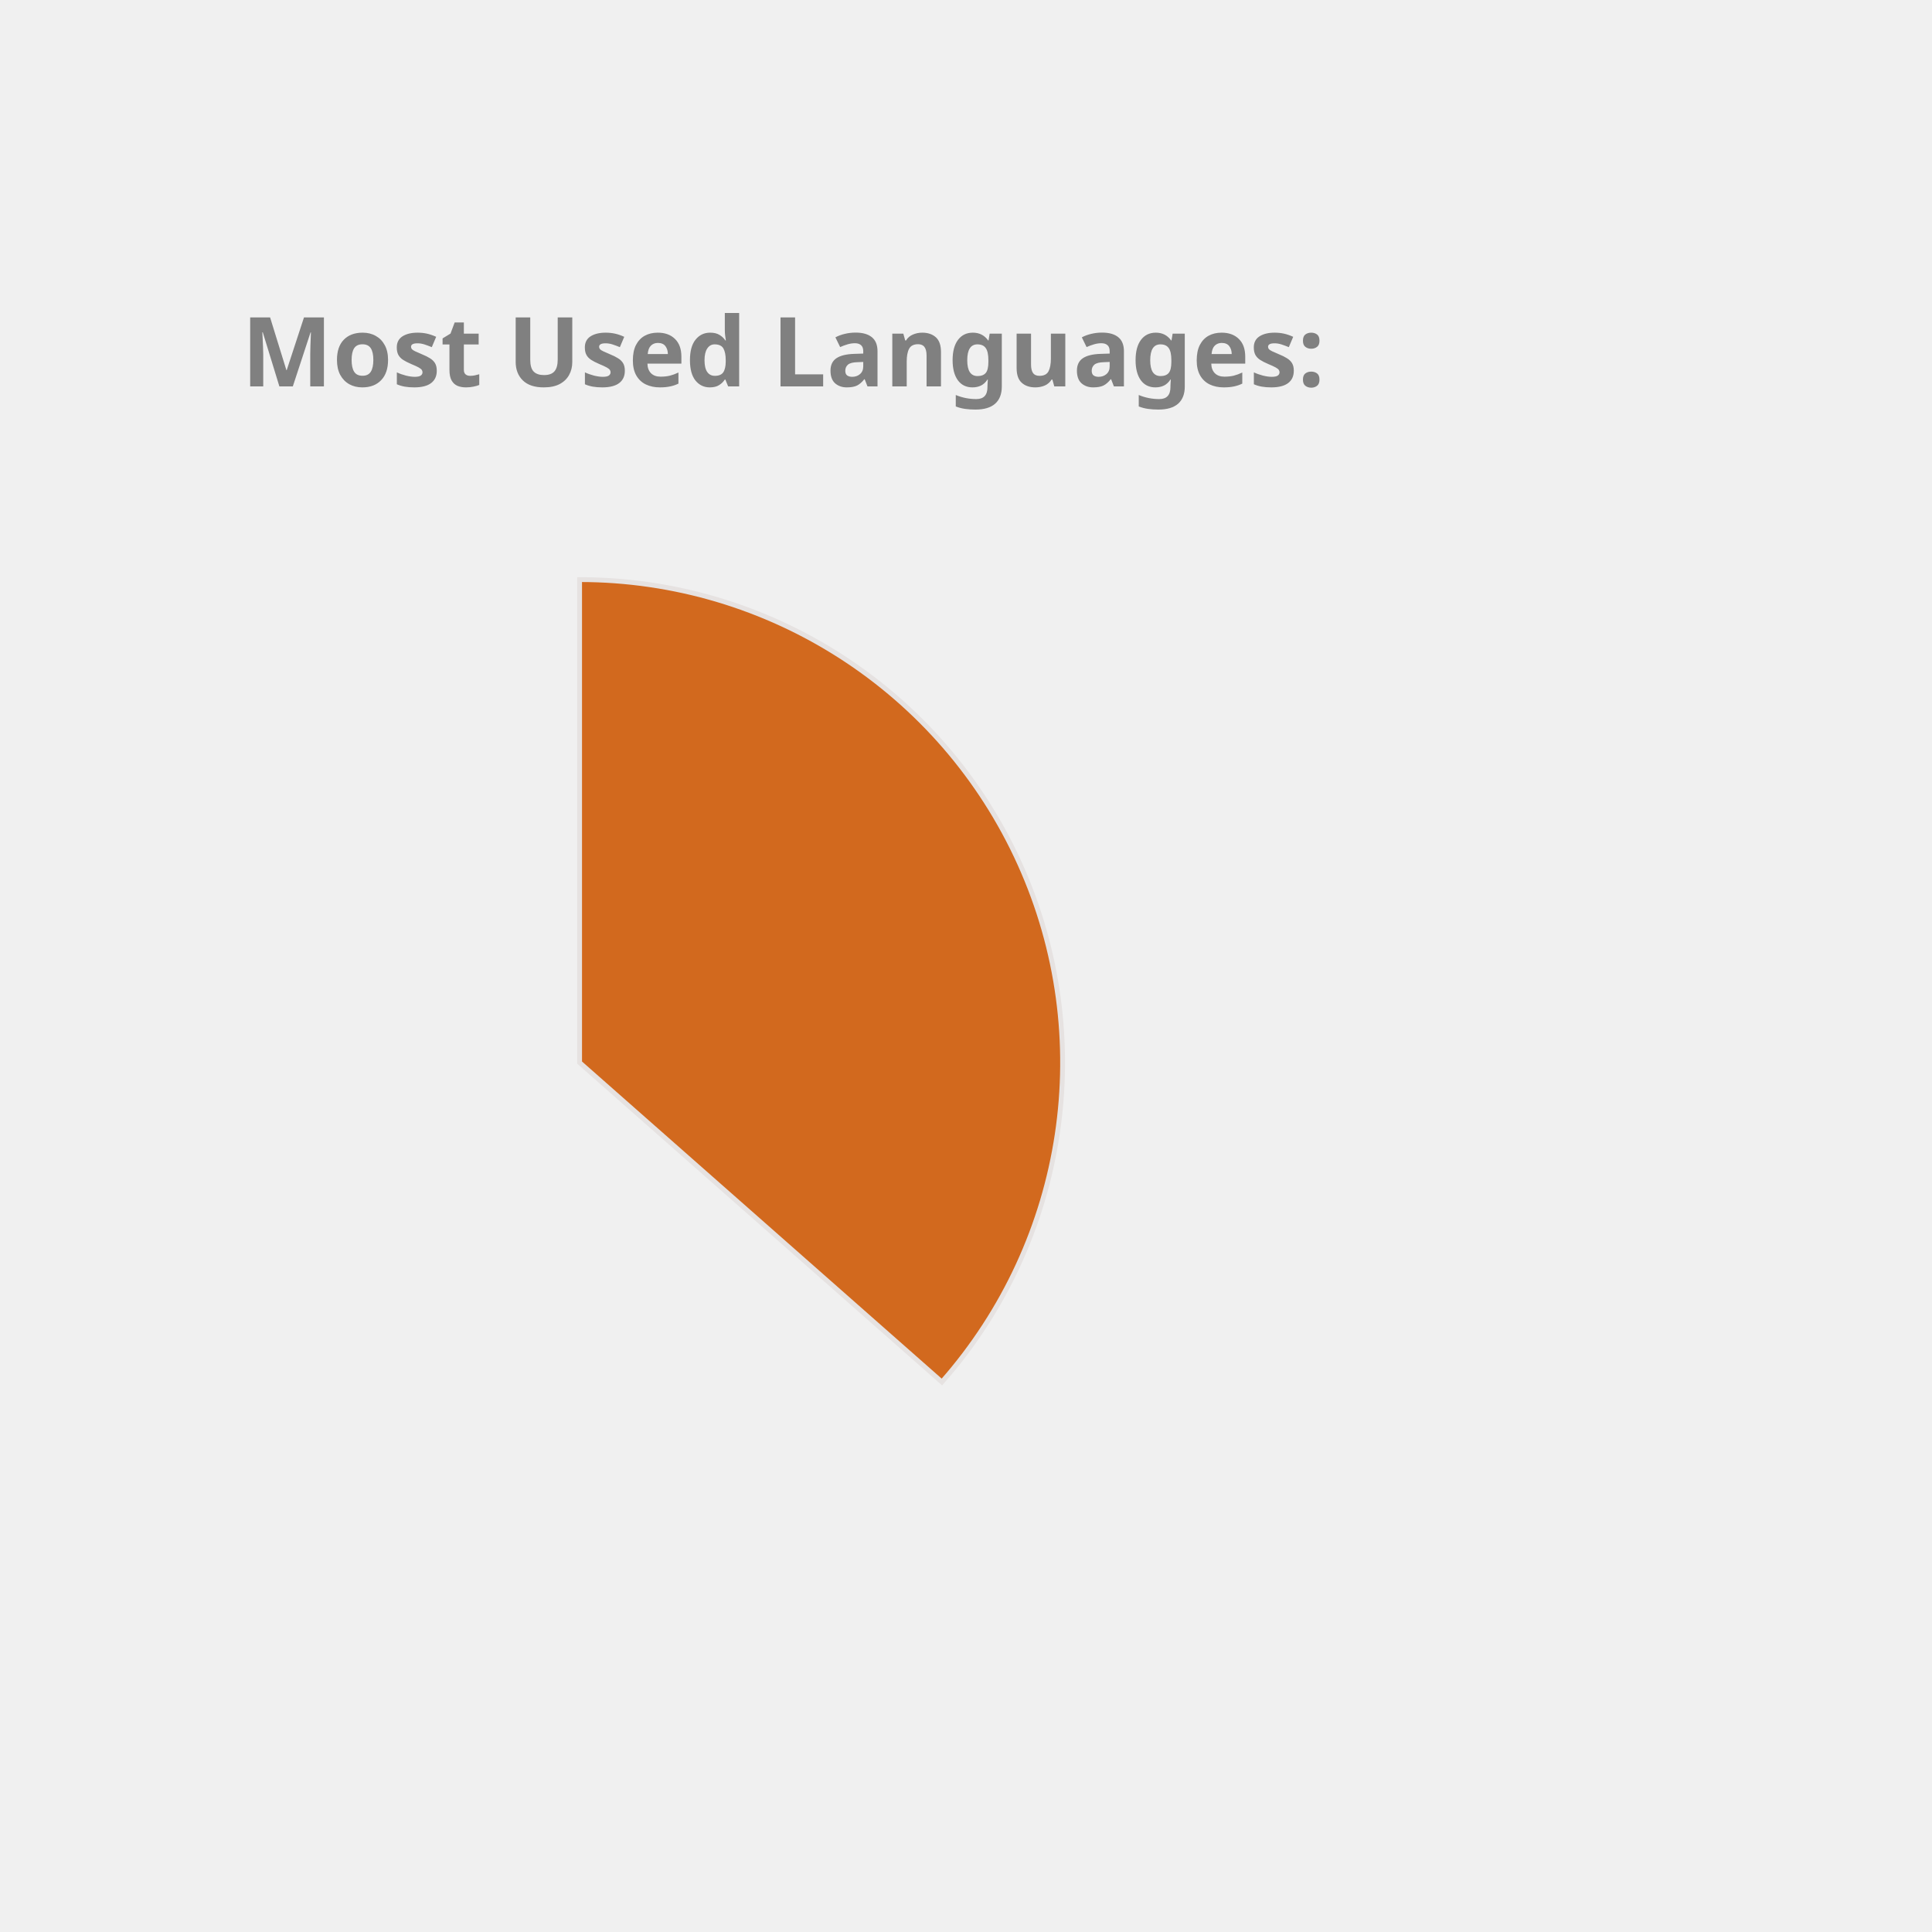
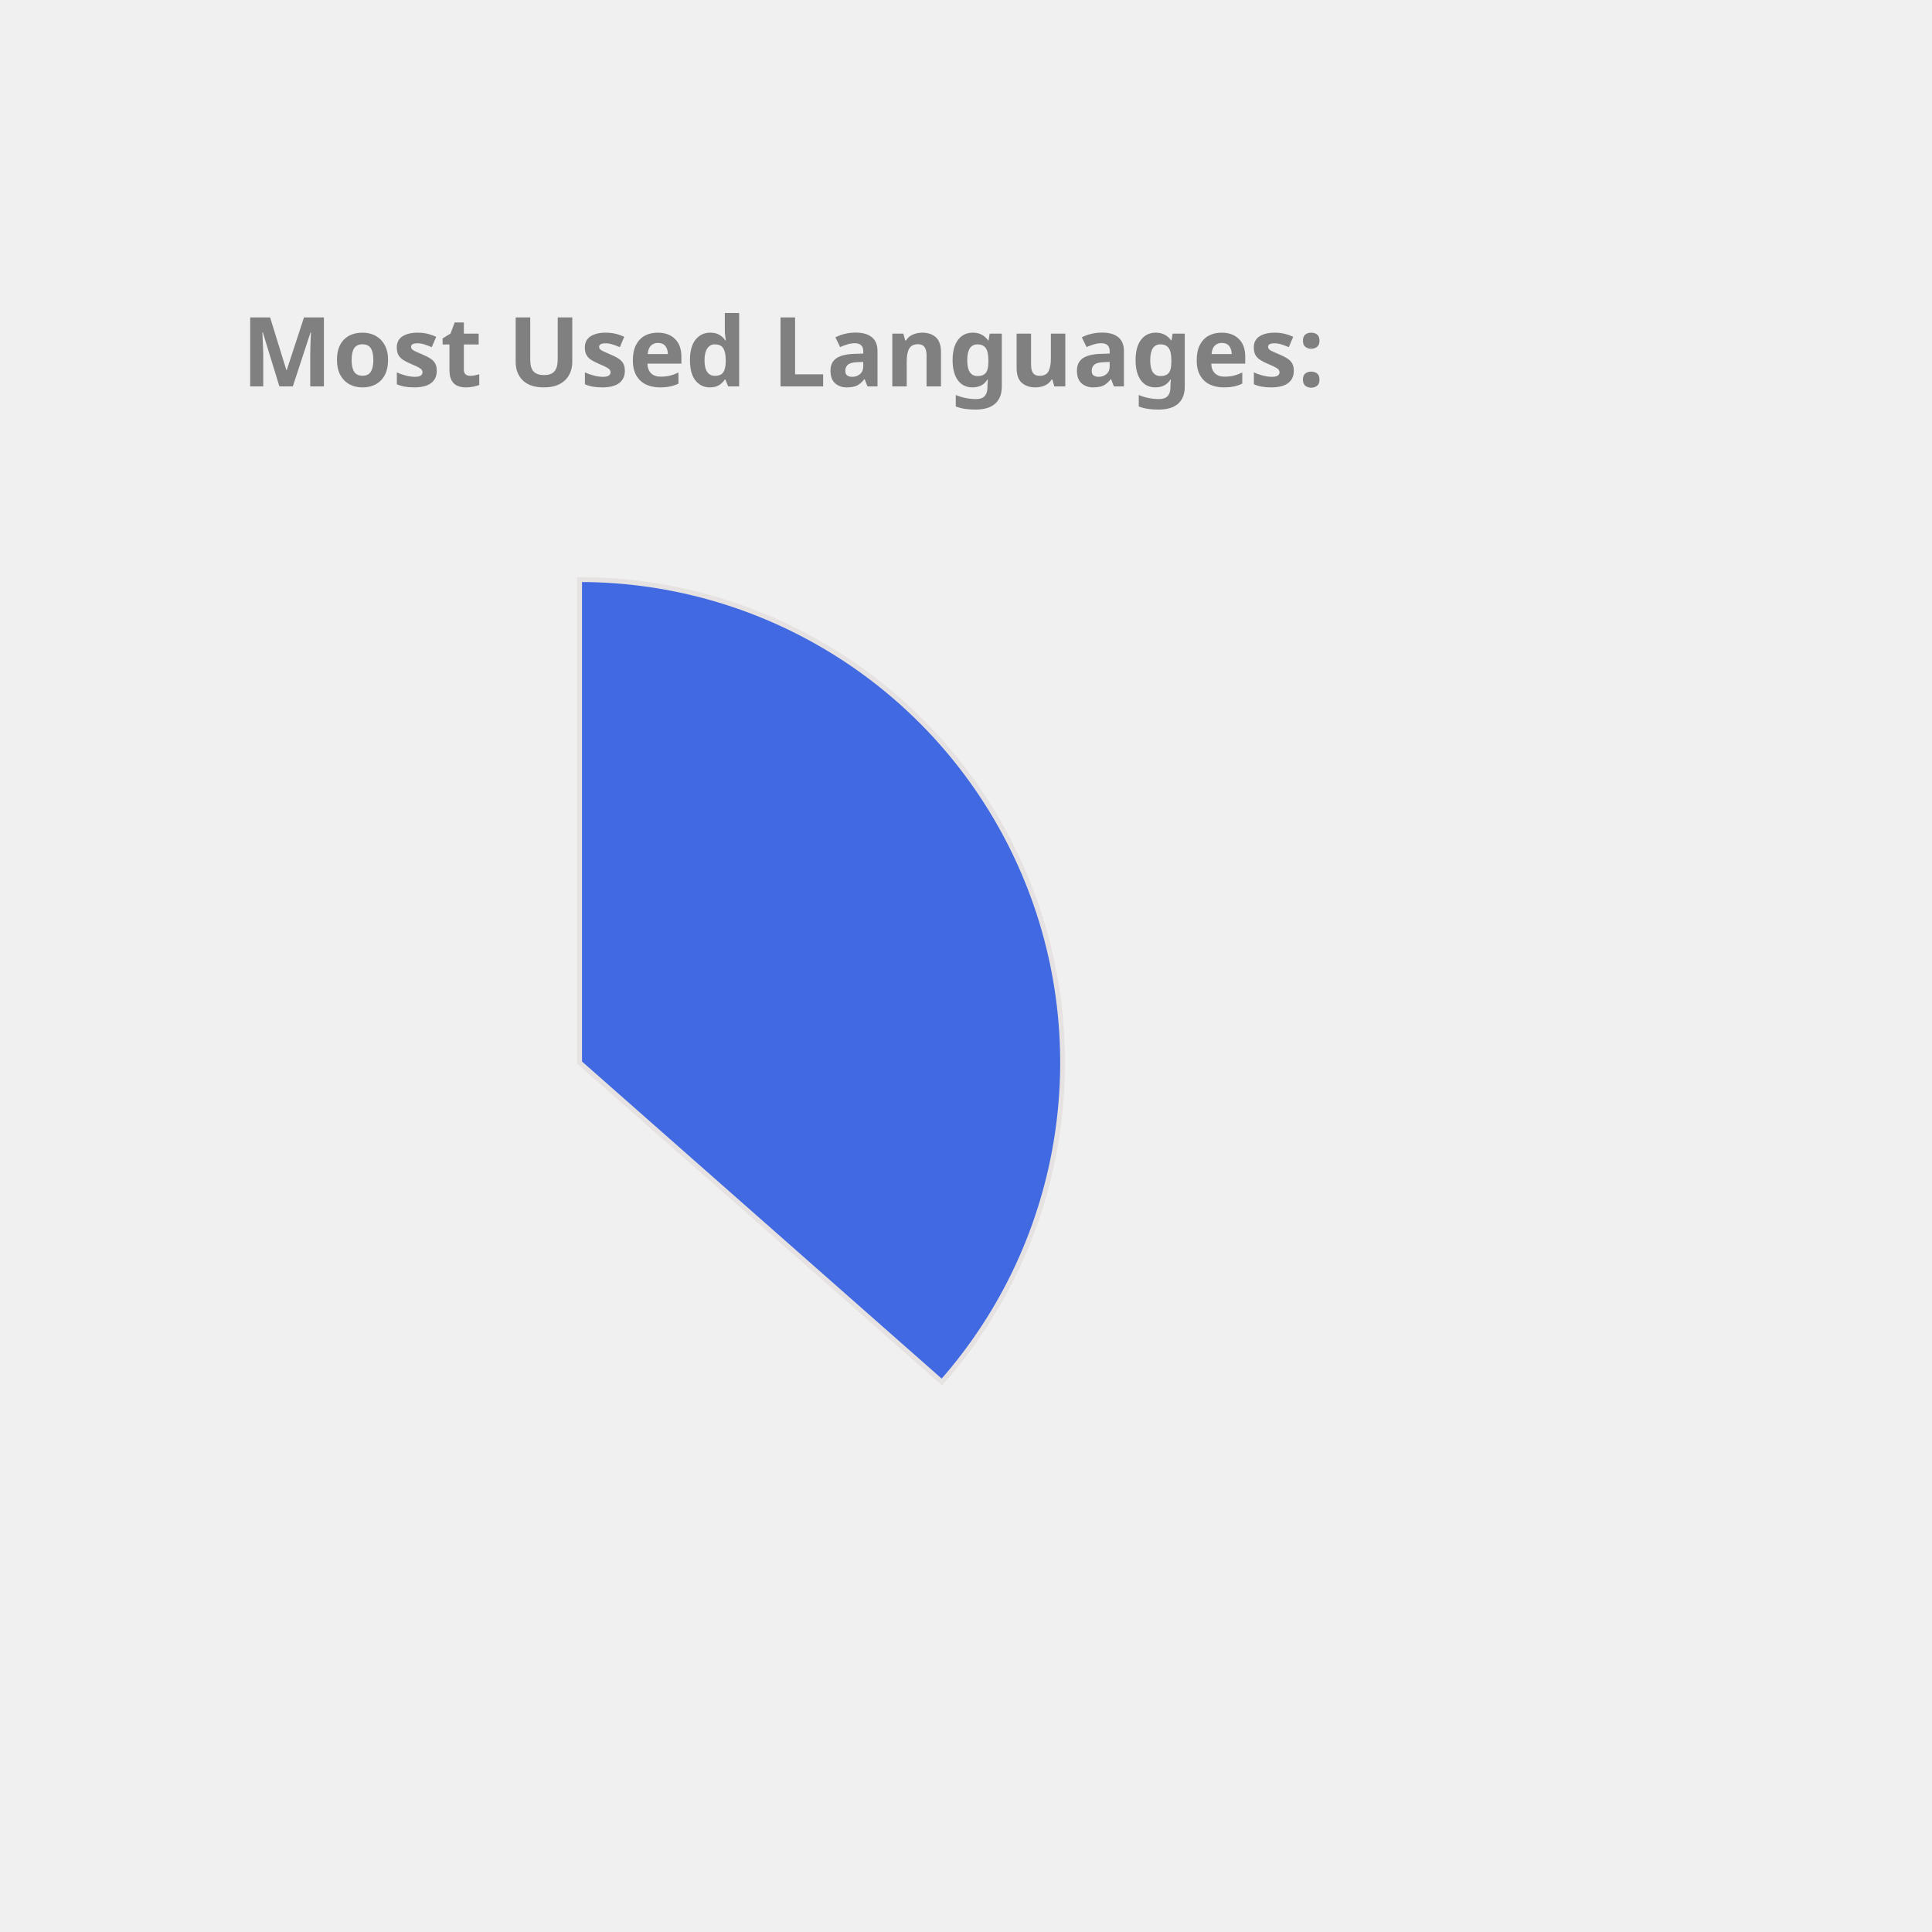
<svg xmlns="http://www.w3.org/2000/svg" height="350px" width="350px" viewBox="0 0 400 400">
  <style> 
        .label {
                font: bold 20px sans-serif;
                color: #404040;
                -webkit-text-stroke: 1px white;
        }

        path {
                stroke: #E6E2E1;
                stroke-width: 1px;
                transform: translate(60px, 100px);
        }

        .path_1 {
                animation: fadeIn 5s linear forwards;
        }

        .path_2 {
                transform: scale(0);
                animation: fadeIn 5s linear forwards 5s;
        }


        
        .path_3 {
                transform: scale(0);
                animation: fadeIn 5s linear forwards 10s;
        }


        .path_4 {
                transform: scale(0);
                animation: fadeIn 5s linear forwards 15s;
        }

        .path_5 {
                transform: scale(0);
                animation: fadeIn 5s linear forwards 20s;
        }

        .path_6 {
                transform: scale(0);
                animation: fadeIn 5s linear forwards 25s;
        }

        .path_7 {
                transform: scale(0);
                animation: fadeIn 5s linear forwards 30s;
        }

        .path_8 {
                transform: scale(0);
                animation: fadeIn 5s linear forwards 35s;
        }

        .path_9 {
                transform: scale(0);
                animation: fadeIn 5s linear forwards 40s;
        }

        .path_10 {
                transform: scale(0);
                animation: fadeIn 5s linear forwards 45s;
        }

        @keyframes fadeIn {
                0% {                        
                        transform: translate(250px, 300px) rotate(0deg) scale(0);
                        
                }
                50% {
                        transform: translate(150px, 220px) rotate(180deg) scale(0.5);
                        
                }
                
                100% {
                        transform: translate(60px, 120px) rotate(360deg) scale(1);
                        
                }
        }
        .txt_1 {
                opacity: 0;
                animation: txtShow 5s linear forwards 0s;
        }

        .txt_2 {
                opacity: 0;
                animation: txtShow 5s linear forwards 5s;
        }

        .txt_3 {
                opacity: 0;
                animation: txtShow 5s linear forwards 10s;
        }

        .txt_4 {
                opacity: 0;
                animation: txtShow 5s linear forwards 15s;
        }

        .txt_5 {
                opacity: 0;
                animation: txtShow 5s linear forwards 20s;
        }

        .txt_6 {
                opacity: 0;
                animation: txtShow 5s linear forwards 25s;
        }

        .txt_7 {
                opacity: 0;
                animation: txtShow 5s linear forwards 30s;
        }

        .txt_8 {
                opacity: 0;
                animation: txtShow 5s linear forwards 35s;
        }

        .txt_9 {
                opacity: 0;
                animation: txtShow 5s linear forwards 40s;
        }

        .txt_10 {
                opacity: 0;
                animation: txtShow 5s linear forwards 45s;
        }

        @keyframes txtShow {
                0% {                        
                        opacity: 0;
                        transform: translate(0px, 0px) scale(0);
                }
                100% {
                        opacity: 1;
                        transform: translate(0px, 0px) scale(1);
                        
                }
        }
</style>
-   <path class="path_1" d="M 60,120 L 60,20 A 100,100 0 0 1 135.011,186.131 Z" fill="Chocolate" stroke="#fff" stroke-width="2" />
-   <text class="txt_1" x="260" y="150" fill="Chocolate" stroke="Chocolate" stroke-width="1">Java</text>
-   <path class="path_2" d="M 60,120 L 135.011,186.131 A 100,100 0 0 1 -23.408,175.165 Z" fill="CornflowerBlue" stroke="#fff" stroke-width="2" />
-   <text class="txt_2" x="260" y="170" fill="CornflowerBlue" stroke="CornflowerBlue" stroke-width="1">TypeScript</text>
-   <path class="path_3" d="M 60,120 L -23.408,175.165 A 100,100 0 0 1 -28.814,74.042 Z" fill="LightSeaGreen" stroke="#fff" stroke-width="2" />
-   <text class="txt_3" x="260" y="190" fill="LightSeaGreen" stroke="LightSeaGreen" stroke-width="1">JavaScript</text>
-   <path class="path_4" d="M 60,120 L -28.814,74.042 A 100,100 0 0 1 -8.455,47.103 Z" fill="MediumSlateBlue" stroke="#fff" stroke-width="2" />
-   <text class="txt_4" x="260" y="210" fill="MediumSlateBlue" stroke="MediumSlateBlue" stroke-width="1">HTML</text>
-   <path class="path_5" d="M 60,120 L -8.455,47.103 A 100,100 0 0 1 12.376,32.068 Z" fill="MediumTurquoise" stroke="#fff" stroke-width="2" />
-   <text class="txt_5" x="260" y="230" fill="MediumTurquoise" stroke="MediumTurquoise" stroke-width="1">Sass</text>
-   <path class="path_6" d="M 60,120 L 12.376,32.068 A 100,100 0 0 1 32.101,23.971 Z" fill="Orchid" stroke="#fff" stroke-width="2" />
-   <text class="txt_6" x="260" y="250" fill="Orchid" stroke="Orchid" stroke-width="1">CSS</text>
-   <path class="path_7" d="M 60,120 L 32.101,23.971 A 100,100 0 0 1 41.262,21.771 Z" fill="RosyBrown" stroke="#fff" stroke-width="2" />
-   <text class="txt_7" x="260" y="270" fill="RosyBrown" stroke="RosyBrown" stroke-width="1">Python</text>
-   <path class="path_8" d="M 60,120 L 41.262,21.771 A 100,100 0 0 1 49.964,20.505 Z" fill="Tomato" stroke="#fff" stroke-width="2" />
-   <text class="txt_8" x="260" y="290" fill="Tomato" stroke="Tomato" stroke-width="1">Batchfile</text>
-   <path class="path_9" d="M 60,120 L 49.964,20.505 A 100,100 0 0 1 54.348,20.16 Z" fill="Crimson" stroke="#fff" stroke-width="2" />
-   <text class="txt_9" x="260" y="310" fill="Crimson" stroke="Crimson" stroke-width="1">Mustache</text>
-   <path class="path_10" d="M 60,120 L 54.348,20.16 A 100,100 0 0 1 58.115,20.018 Z" fill="Gold" stroke="#fff" stroke-width="2" />
-   <text class="txt_10" x="260" y="330" fill="Gold" stroke="Gold" stroke-width="1">SCSS</text>
+   <path class="path_1" d="M 60,120 L 60,20 A 100,100 0 0 1 135.011,186.131 Z" fill="RoyalBlue" stroke="#fff" stroke-width="2" />
+   <text class="txt_1" x="260" y="150" fill="RoyalBlue" stroke="RoyalBlue" stroke-width="1">Java</text>
+   <path class="path_2" d="M 60,120 L 135.011,186.131 A 100,100 0 0 1 -23.408,175.165 Z" fill="Orchid" stroke="#fff" stroke-width="2" />
+   <text class="txt_2" x="260" y="170" fill="Orchid" stroke="Orchid" stroke-width="1">TypeScript</text>
+   <path class="path_3" d="M 60,120 L -23.408,175.165 A 100,100 0 0 1 -28.814,74.042 Z" fill="Salmon" stroke="#fff" stroke-width="2" />
+   <text class="txt_3" x="260" y="190" fill="Salmon" stroke="Salmon" stroke-width="1">JavaScript</text>
+   <path class="path_4" d="M 60,120 L -28.814,74.042 A 100,100 0 0 1 -8.455,47.103 Z" fill="DodgerBlue" stroke="#fff" stroke-width="2" />
+   <text class="txt_4" x="260" y="210" fill="DodgerBlue" stroke="DodgerBlue" stroke-width="1">HTML</text>
+   <path class="path_5" d="M 60,120 L -8.455,47.103 A 100,100 0 0 1 12.376,32.068 Z" fill="IndianRed" stroke="#fff" stroke-width="2" />
+   <text class="txt_5" x="260" y="230" fill="IndianRed" stroke="IndianRed" stroke-width="1">Sass</text>
+   <path class="path_6" d="M 60,120 L 12.376,32.068 A 100,100 0 0 1 32.101,23.971 Z" fill="LightSeaGreen" stroke="#fff" stroke-width="2" />
+   <text class="txt_6" x="260" y="250" fill="LightSeaGreen" stroke="LightSeaGreen" stroke-width="1">CSS</text>
+   <path class="path_7" d="M 60,120 L 32.101,23.971 A 100,100 0 0 1 41.262,21.771 Z" fill="DarkKhaki" stroke="#fff" stroke-width="2" />
+   <text class="txt_7" x="260" y="270" fill="DarkKhaki" stroke="DarkKhaki" stroke-width="1">Python</text>
+   <path class="path_8" d="M 60,120 L 41.262,21.771 A 100,100 0 0 1 49.964,20.505 Z" fill="CornflowerBlue" stroke="#fff" stroke-width="2" />
+   <text class="txt_8" x="260" y="290" fill="CornflowerBlue" stroke="CornflowerBlue" stroke-width="1">Batchfile</text>
+   <path class="path_9" d="M 60,120 L 49.964,20.505 A 100,100 0 0 1 54.348,20.16 Z" fill="Chocolate" stroke="#fff" stroke-width="2" />
+   <text class="txt_9" x="260" y="310" fill="Chocolate" stroke="Chocolate" stroke-width="1">Mustache</text>
+   <path class="path_10" d="M 60,120 L 54.348,20.16 A 100,100 0 0 1 58.115,20.018 Z" fill="RosyBrown" stroke="#fff" stroke-width="2" />
+   <text class="txt_10" x="260" y="330" fill="RosyBrown" stroke="RosyBrown" stroke-width="1">SCSS</text>
  <g class="label">
    <text x="50" y="80" fill="grey">Most Used Languages:</text>
  </g>
</svg>
